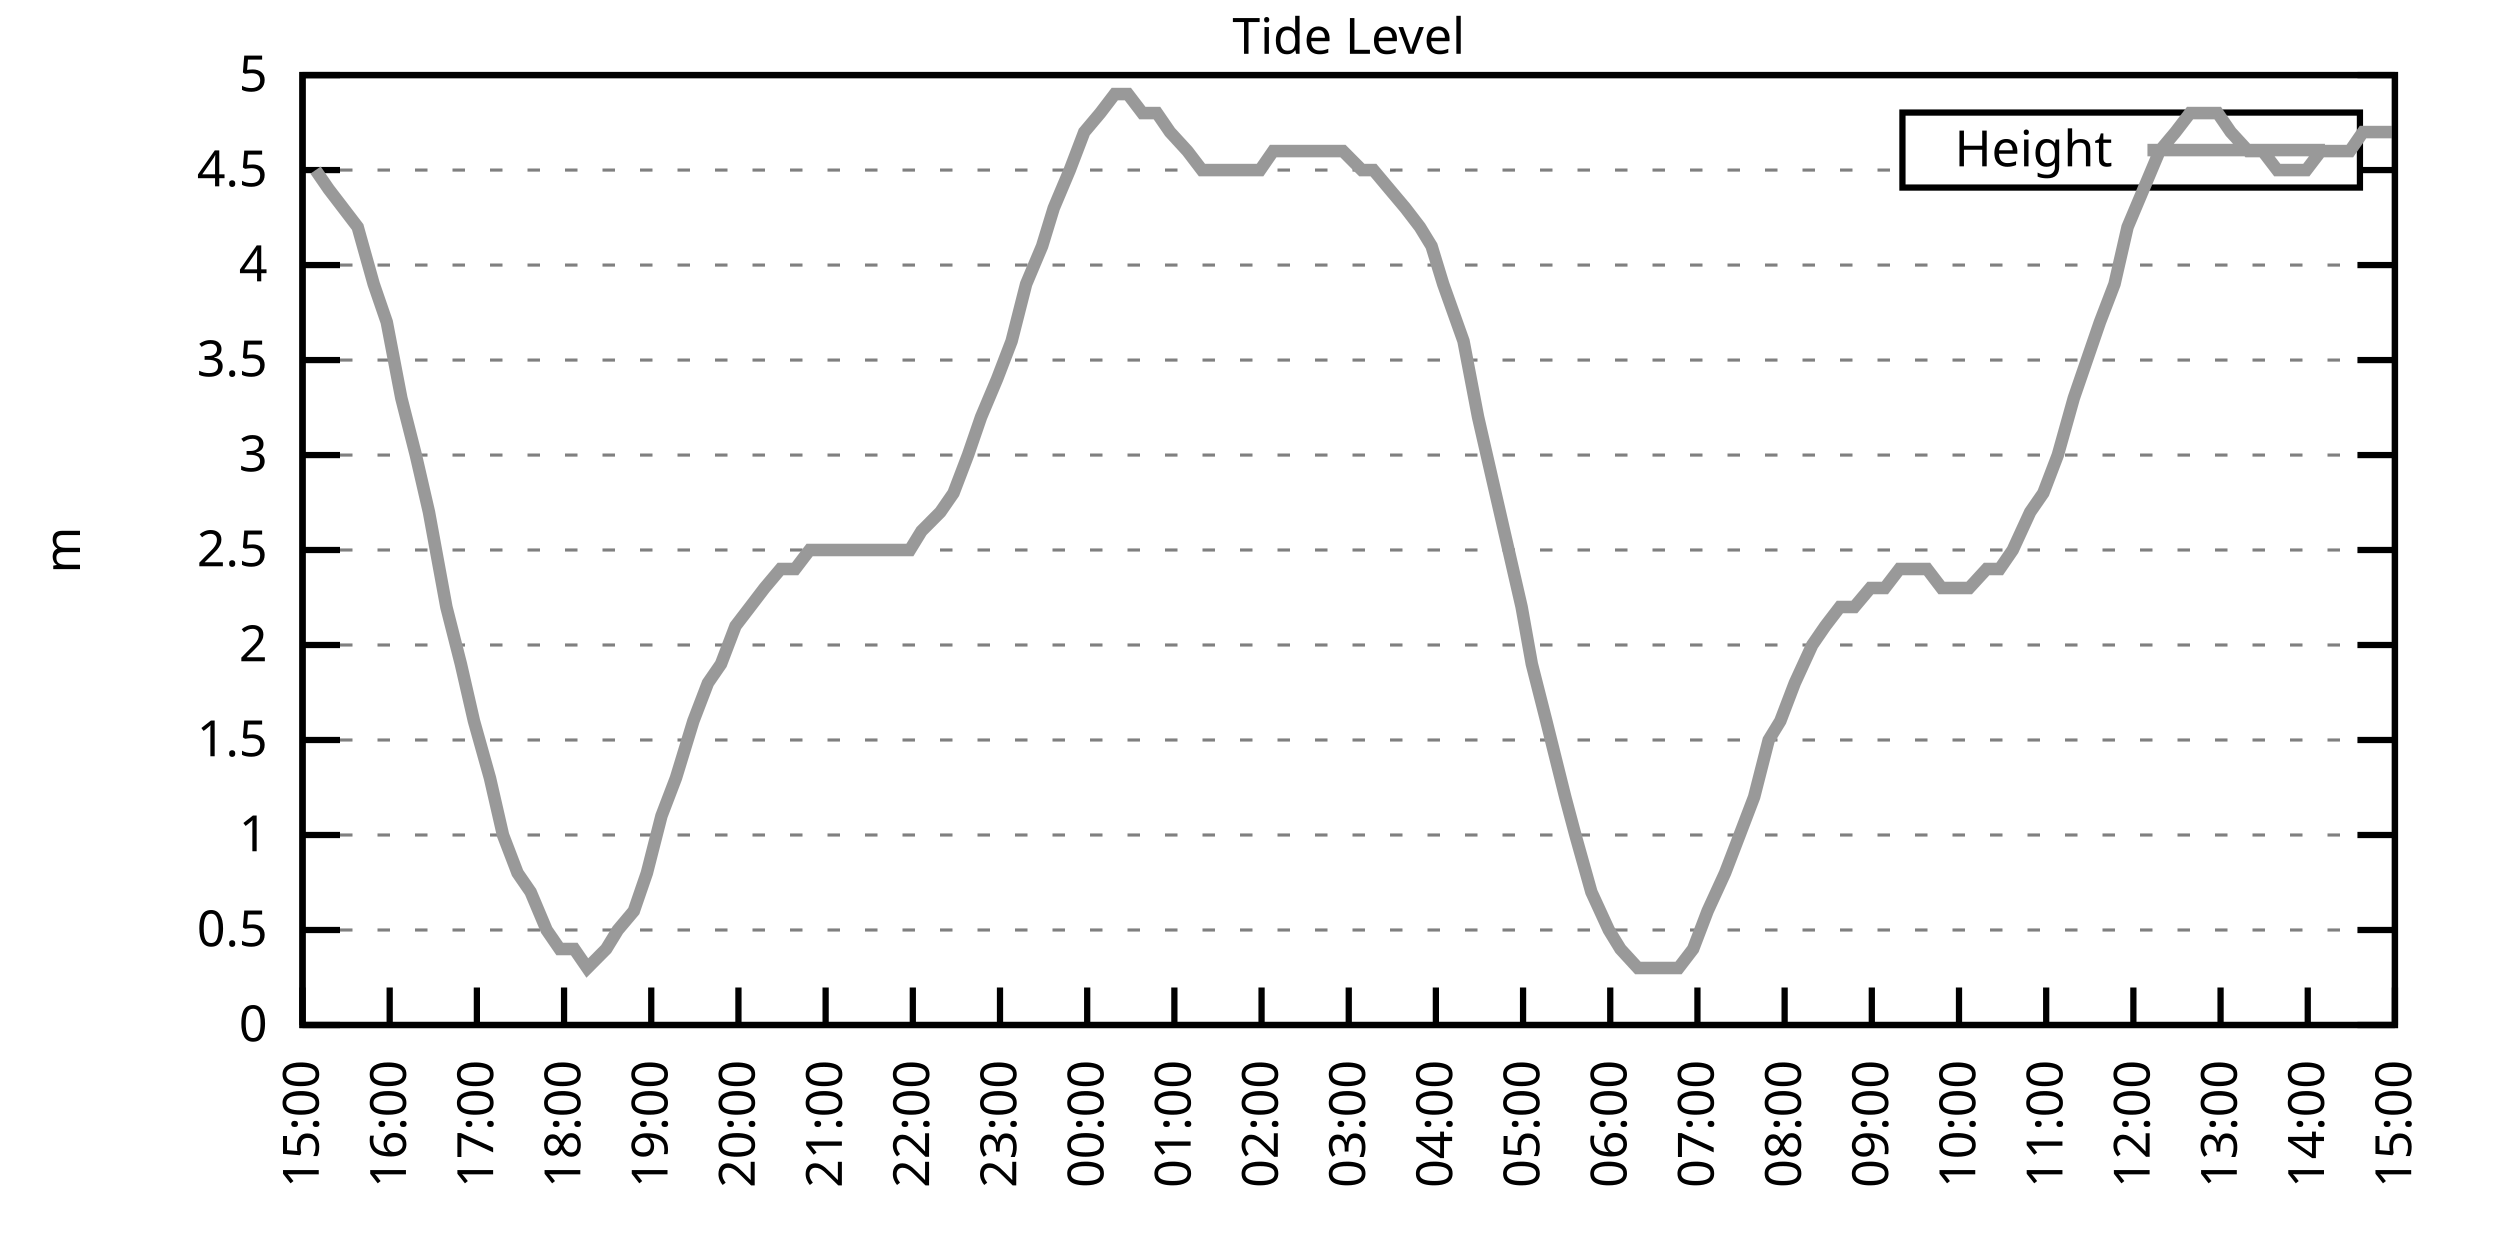
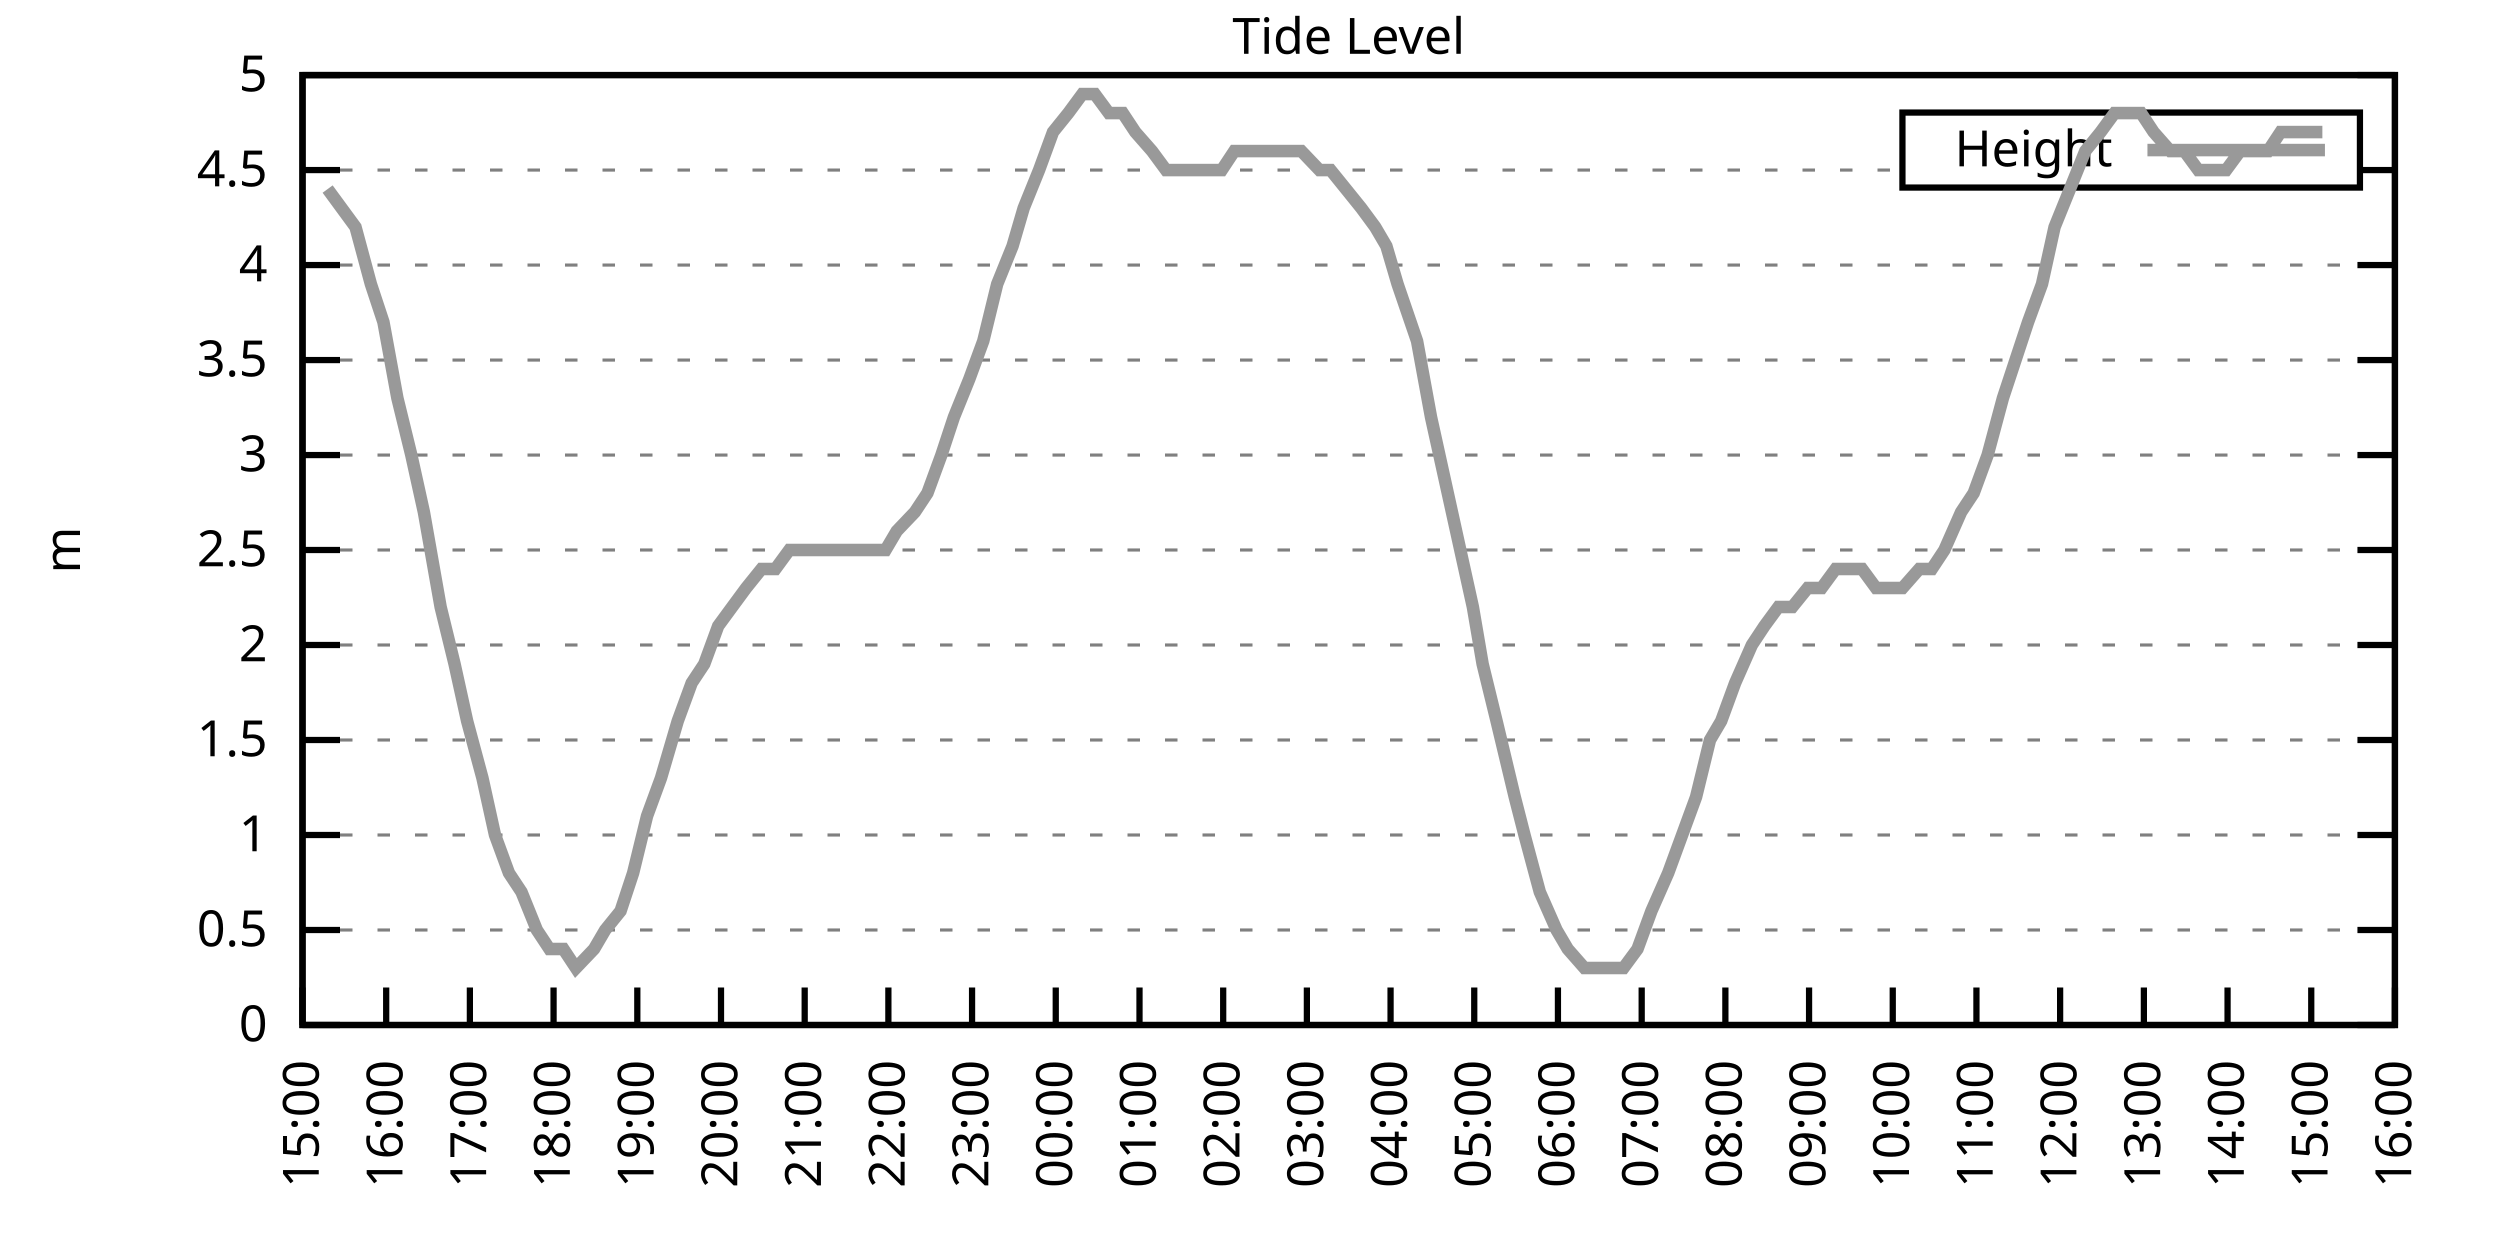
<svg xmlns="http://www.w3.org/2000/svg" xmlns:xlink="http://www.w3.org/1999/xlink" width="400" height="200" viewBox="0 0 400 200">
  <g id="gnuplot_canvas">
    <rect x="0" y="0" width="400" height="200" fill="none" />
    <defs>
      <circle id="gpDot" r="0.5" stroke-width="0.5" stroke="currentColor" />
      <path id="gpPt0" stroke-width="0.333" stroke="currentColor" d="M-1,0 h2 M0,-1 v2" />
      <path id="gpPt1" stroke-width="0.333" stroke="currentColor" d="M-1,-1 L1,1 M1,-1 L-1,1" />
      <path id="gpPt2" stroke-width="0.333" stroke="currentColor" d="M-1,0 L1,0 M0,-1 L0,1 M-1,-1 L1,1 M-1,1 L1,-1" />
      <rect id="gpPt3" stroke-width="0.333" stroke="currentColor" x="-1" y="-1" width="2" height="2" />
      <rect id="gpPt4" stroke-width="0.333" stroke="currentColor" fill="currentColor" x="-1" y="-1" width="2" height="2" />
      <circle id="gpPt5" stroke-width="0.333" stroke="currentColor" cx="0" cy="0" r="1" />
      <use xlink:href="#gpPt5" id="gpPt6" fill="currentColor" stroke="none" />
      <path id="gpPt7" stroke-width="0.333" stroke="currentColor" d="M0,-1.33 L-1.33,0.67 L1.33,0.67 z" />
      <use xlink:href="#gpPt7" id="gpPt8" fill="currentColor" stroke="none" />
      <use xlink:href="#gpPt7" id="gpPt9" stroke="currentColor" transform="rotate(180)" />
      <use xlink:href="#gpPt9" id="gpPt10" fill="currentColor" stroke="none" />
      <use xlink:href="#gpPt3" id="gpPt11" stroke="currentColor" transform="rotate(45)" />
      <use xlink:href="#gpPt11" id="gpPt12" fill="currentColor" stroke="none" />
      <path id="gpPt13" stroke-width="0.333" stroke="currentColor" d="M0,1.330 L1.265,0.411 L0.782,-1.067 L-0.782,-1.076 L-1.265,0.411 z" />
      <use xlink:href="#gpPt13" id="gpPt14" fill="currentColor" stroke="none" />
      <filter id="textbox" filterUnits="objectBoundingBox" x="0" y="0" height="1" width="1">
        <feFlood flood-color="white" flood-opacity="1" result="bgnd" />
        <feComposite in="SourceGraphic" in2="bgnd" operator="atop" />
      </filter>
      <filter id="greybox" filterUnits="objectBoundingBox" x="0" y="0" height="1" width="1">
        <feFlood flood-color="lightgrey" flood-opacity="1" result="grey" />
        <feComposite in="SourceGraphic" in2="grey" operator="atop" />
      </filter>
    </defs>
    <g fill="none" color="white" stroke="currentColor" stroke-width="1.00" stroke-linecap="butt" stroke-linejoin="miter">
</g>
    <g fill="none" color="black" stroke="currentColor" stroke-width="1.00" stroke-linecap="butt" stroke-linejoin="miter">
      <g stroke="none" shape-rendering="crispEdges">
        <polygon fill="rgb(255, 255, 255)" points="48.40,164.00 383.18,164.00 383.18,12.02 48.40,12.02 " />
      </g>
    </g>
    <g fill="none" color="black" stroke="currentColor" stroke-width="1.00" stroke-linecap="butt" stroke-linejoin="miter">
</g>
    <g fill="none" color="black" stroke="black" stroke-width="0.50" stroke-linecap="butt" stroke-linejoin="miter">
</g>
    <g fill="none" color="gray" stroke="currentColor" stroke-width="0.50" stroke-linecap="butt" stroke-linejoin="miter">
      <path stroke="gray" stroke-dasharray="2,4" class="gridline" d="M48.40,164.00 L383.19,164.00  " />
    </g>
    <g fill="none" color="gray" stroke="gray" stroke-width="1.00" stroke-linecap="butt" stroke-linejoin="miter">
</g>
    <g fill="none" color="black" stroke="currentColor" stroke-width="1.00" stroke-linecap="butt" stroke-linejoin="miter">
      <path stroke="black" d="M48.40,164.00 L54.40,164.00 M383.19,164.00 L377.19,164.00  " />
      <g transform="translate(42.80,166.60)" stroke="none" fill="black" font-family="Sans" font-size="8.00" text-anchor="end">
        <text>
          <tspan font-family="Sans"> 0</tspan>
        </text>
      </g>
    </g>
    <g fill="none" color="black" stroke="currentColor" stroke-width="1.00" stroke-linecap="butt" stroke-linejoin="miter">
</g>
    <g fill="none" color="black" stroke="black" stroke-width="0.50" stroke-linecap="butt" stroke-linejoin="miter">
</g>
    <g fill="none" color="gray" stroke="currentColor" stroke-width="0.50" stroke-linecap="butt" stroke-linejoin="miter">
      <path stroke="gray" stroke-dasharray="2,4" class="gridline" d="M48.40,148.80 L383.19,148.80  " />
    </g>
    <g fill="none" color="gray" stroke="gray" stroke-width="1.00" stroke-linecap="butt" stroke-linejoin="miter">
</g>
    <g fill="none" color="black" stroke="currentColor" stroke-width="1.00" stroke-linecap="butt" stroke-linejoin="miter">
      <path stroke="black" d="M48.40,148.80 L54.40,148.80 M383.19,148.80 L377.19,148.80  " />
      <g transform="translate(42.80,151.40)" stroke="none" fill="black" font-family="Sans" font-size="8.00" text-anchor="end">
        <text>
          <tspan font-family="Sans"> 0.5</tspan>
        </text>
      </g>
    </g>
    <g fill="none" color="black" stroke="currentColor" stroke-width="1.00" stroke-linecap="butt" stroke-linejoin="miter">
</g>
    <g fill="none" color="black" stroke="black" stroke-width="0.50" stroke-linecap="butt" stroke-linejoin="miter">
</g>
    <g fill="none" color="gray" stroke="currentColor" stroke-width="0.50" stroke-linecap="butt" stroke-linejoin="miter">
      <path stroke="gray" stroke-dasharray="2,4" class="gridline" d="M48.40,133.60 L383.19,133.60  " />
    </g>
    <g fill="none" color="gray" stroke="gray" stroke-width="1.00" stroke-linecap="butt" stroke-linejoin="miter">
</g>
    <g fill="none" color="black" stroke="currentColor" stroke-width="1.00" stroke-linecap="butt" stroke-linejoin="miter">
      <path stroke="black" d="M48.40,133.60 L54.40,133.60 M383.19,133.60 L377.19,133.60  " />
      <g transform="translate(42.80,136.20)" stroke="none" fill="black" font-family="Sans" font-size="8.00" text-anchor="end">
        <text>
          <tspan font-family="Sans"> 1</tspan>
        </text>
      </g>
    </g>
    <g fill="none" color="black" stroke="currentColor" stroke-width="1.00" stroke-linecap="butt" stroke-linejoin="miter">
</g>
    <g fill="none" color="black" stroke="black" stroke-width="0.50" stroke-linecap="butt" stroke-linejoin="miter">
</g>
    <g fill="none" color="gray" stroke="currentColor" stroke-width="0.50" stroke-linecap="butt" stroke-linejoin="miter">
      <path stroke="gray" stroke-dasharray="2,4" class="gridline" d="M48.40,118.40 L383.19,118.40  " />
    </g>
    <g fill="none" color="gray" stroke="gray" stroke-width="1.00" stroke-linecap="butt" stroke-linejoin="miter">
</g>
    <g fill="none" color="black" stroke="currentColor" stroke-width="1.00" stroke-linecap="butt" stroke-linejoin="miter">
      <path stroke="black" d="M48.40,118.40 L54.40,118.40 M383.19,118.40 L377.19,118.40  " />
      <g transform="translate(42.80,121.00)" stroke="none" fill="black" font-family="Sans" font-size="8.00" text-anchor="end">
        <text>
          <tspan font-family="Sans"> 1.5</tspan>
        </text>
      </g>
    </g>
    <g fill="none" color="black" stroke="currentColor" stroke-width="1.00" stroke-linecap="butt" stroke-linejoin="miter">
</g>
    <g fill="none" color="black" stroke="black" stroke-width="0.50" stroke-linecap="butt" stroke-linejoin="miter">
</g>
    <g fill="none" color="gray" stroke="currentColor" stroke-width="0.50" stroke-linecap="butt" stroke-linejoin="miter">
      <path stroke="gray" stroke-dasharray="2,4" class="gridline" d="M48.40,103.20 L383.19,103.20  " />
    </g>
    <g fill="none" color="gray" stroke="gray" stroke-width="1.00" stroke-linecap="butt" stroke-linejoin="miter">
</g>
    <g fill="none" color="black" stroke="currentColor" stroke-width="1.00" stroke-linecap="butt" stroke-linejoin="miter">
      <path stroke="black" d="M48.40,103.20 L54.40,103.20 M383.19,103.20 L377.19,103.20  " />
      <g transform="translate(42.80,105.80)" stroke="none" fill="black" font-family="Sans" font-size="8.00" text-anchor="end">
        <text>
          <tspan font-family="Sans"> 2</tspan>
        </text>
      </g>
    </g>
    <g fill="none" color="black" stroke="currentColor" stroke-width="1.00" stroke-linecap="butt" stroke-linejoin="miter">
</g>
    <g fill="none" color="black" stroke="black" stroke-width="0.50" stroke-linecap="butt" stroke-linejoin="miter">
</g>
    <g fill="none" color="gray" stroke="currentColor" stroke-width="0.50" stroke-linecap="butt" stroke-linejoin="miter">
      <path stroke="gray" stroke-dasharray="2,4" class="gridline" d="M48.40,88.00 L383.19,88.00  " />
    </g>
    <g fill="none" color="gray" stroke="gray" stroke-width="1.00" stroke-linecap="butt" stroke-linejoin="miter">
</g>
    <g fill="none" color="black" stroke="currentColor" stroke-width="1.00" stroke-linecap="butt" stroke-linejoin="miter">
      <path stroke="black" d="M48.40,88.00 L54.40,88.00 M383.19,88.00 L377.19,88.00  " />
      <g transform="translate(42.80,90.60)" stroke="none" fill="black" font-family="Sans" font-size="8.00" text-anchor="end">
        <text>
          <tspan font-family="Sans"> 2.5</tspan>
        </text>
      </g>
    </g>
    <g fill="none" color="black" stroke="currentColor" stroke-width="1.00" stroke-linecap="butt" stroke-linejoin="miter">
</g>
    <g fill="none" color="black" stroke="black" stroke-width="0.50" stroke-linecap="butt" stroke-linejoin="miter">
</g>
    <g fill="none" color="gray" stroke="currentColor" stroke-width="0.50" stroke-linecap="butt" stroke-linejoin="miter">
      <path stroke="gray" stroke-dasharray="2,4" class="gridline" d="M48.40,72.81 L383.19,72.81  " />
    </g>
    <g fill="none" color="gray" stroke="gray" stroke-width="1.00" stroke-linecap="butt" stroke-linejoin="miter">
</g>
    <g fill="none" color="black" stroke="currentColor" stroke-width="1.00" stroke-linecap="butt" stroke-linejoin="miter">
      <path stroke="black" d="M48.40,72.81 L54.40,72.81 M383.19,72.81 L377.19,72.81  " />
      <g transform="translate(42.80,75.41)" stroke="none" fill="black" font-family="Sans" font-size="8.00" text-anchor="end">
        <text>
          <tspan font-family="Sans"> 3</tspan>
        </text>
      </g>
    </g>
    <g fill="none" color="black" stroke="currentColor" stroke-width="1.00" stroke-linecap="butt" stroke-linejoin="miter">
</g>
    <g fill="none" color="black" stroke="black" stroke-width="0.50" stroke-linecap="butt" stroke-linejoin="miter">
</g>
    <g fill="none" color="gray" stroke="currentColor" stroke-width="0.50" stroke-linecap="butt" stroke-linejoin="miter">
      <path stroke="gray" stroke-dasharray="2,4" class="gridline" d="M48.40,57.61 L383.19,57.61  " />
    </g>
    <g fill="none" color="gray" stroke="gray" stroke-width="1.00" stroke-linecap="butt" stroke-linejoin="miter">
</g>
    <g fill="none" color="black" stroke="currentColor" stroke-width="1.00" stroke-linecap="butt" stroke-linejoin="miter">
      <path stroke="black" d="M48.40,57.61 L54.40,57.61 M383.19,57.61 L377.19,57.61  " />
      <g transform="translate(42.80,60.21)" stroke="none" fill="black" font-family="Sans" font-size="8.00" text-anchor="end">
        <text>
          <tspan font-family="Sans"> 3.5</tspan>
        </text>
      </g>
    </g>
    <g fill="none" color="black" stroke="currentColor" stroke-width="1.00" stroke-linecap="butt" stroke-linejoin="miter">
</g>
    <g fill="none" color="black" stroke="black" stroke-width="0.50" stroke-linecap="butt" stroke-linejoin="miter">
</g>
    <g fill="none" color="gray" stroke="currentColor" stroke-width="0.50" stroke-linecap="butt" stroke-linejoin="miter">
      <path stroke="gray" stroke-dasharray="2,4" class="gridline" d="M48.40,42.41 L383.19,42.41  " />
    </g>
    <g fill="none" color="gray" stroke="gray" stroke-width="1.00" stroke-linecap="butt" stroke-linejoin="miter">
</g>
    <g fill="none" color="black" stroke="currentColor" stroke-width="1.00" stroke-linecap="butt" stroke-linejoin="miter">
      <path stroke="black" d="M48.40,42.41 L54.40,42.41 M383.19,42.41 L377.19,42.41  " />
      <g transform="translate(42.80,45.01)" stroke="none" fill="black" font-family="Sans" font-size="8.00" text-anchor="end">
        <text>
          <tspan font-family="Sans"> 4</tspan>
        </text>
      </g>
    </g>
    <g fill="none" color="black" stroke="currentColor" stroke-width="1.00" stroke-linecap="butt" stroke-linejoin="miter">
</g>
    <g fill="none" color="black" stroke="black" stroke-width="0.50" stroke-linecap="butt" stroke-linejoin="miter">
</g>
    <g fill="none" color="gray" stroke="currentColor" stroke-width="0.50" stroke-linecap="butt" stroke-linejoin="miter">
      <path stroke="gray" stroke-dasharray="2,4" class="gridline" d="M48.40,27.21 L304.39,27.21 M377.59,27.21 L383.19,27.21  " />
    </g>
    <g fill="none" color="gray" stroke="gray" stroke-width="1.00" stroke-linecap="butt" stroke-linejoin="miter">
</g>
    <g fill="none" color="black" stroke="currentColor" stroke-width="1.00" stroke-linecap="butt" stroke-linejoin="miter">
      <path stroke="black" d="M48.40,27.21 L54.40,27.21 M383.19,27.21 L377.19,27.21  " />
      <g transform="translate(42.80,29.81)" stroke="none" fill="black" font-family="Sans" font-size="8.00" text-anchor="end">
        <text>
          <tspan font-family="Sans"> 4.5</tspan>
        </text>
      </g>
    </g>
    <g fill="none" color="black" stroke="currentColor" stroke-width="1.00" stroke-linecap="butt" stroke-linejoin="miter">
</g>
    <g fill="none" color="black" stroke="black" stroke-width="0.50" stroke-linecap="butt" stroke-linejoin="miter">
</g>
    <g fill="none" color="gray" stroke="currentColor" stroke-width="0.50" stroke-linecap="butt" stroke-linejoin="miter">
      <path stroke="gray" stroke-dasharray="2,4" class="gridline" d="M48.40,12.01 L383.19,12.01  " />
    </g>
    <g fill="none" color="gray" stroke="gray" stroke-width="1.00" stroke-linecap="butt" stroke-linejoin="miter">
</g>
    <g fill="none" color="black" stroke="currentColor" stroke-width="1.00" stroke-linecap="butt" stroke-linejoin="miter">
      <path stroke="black" d="M48.40,12.01 L54.40,12.01 M383.19,12.01 L377.19,12.01  " />
      <g transform="translate(42.80,14.61)" stroke="none" fill="black" font-family="Sans" font-size="8.00" text-anchor="end">
        <text>
          <tspan font-family="Sans"> 5</tspan>
        </text>
      </g>
    </g>
    <g fill="none" color="black" stroke="currentColor" stroke-width="1.00" stroke-linecap="butt" stroke-linejoin="miter">
      <path stroke="black" d="M48.40,164.00 L48.40,158.00  " />
      <g transform="translate(51.00,169.60) rotate(270.00)" stroke="none" fill="black" font-family="Sans" font-size="8.00" text-anchor="end">
        <text>
          <tspan font-family="Sans">15:00</tspan>
        </text>
      </g>
    </g>
    <g fill="none" color="black" stroke="currentColor" stroke-width="1.00" stroke-linecap="butt" stroke-linejoin="miter">
-       <path stroke="black" d="M62.35,164.00 L62.35,158.00  " />
-       <g transform="translate(64.95,169.60) rotate(270.00)" stroke="none" fill="black" font-family="Sans" font-size="8.00" text-anchor="end">
+       <path stroke="black" d="M61.79,164.00 L61.79,158.00  " />
+       <g transform="translate(64.39,169.60) rotate(270.00)" stroke="none" fill="black" font-family="Sans" font-size="8.00" text-anchor="end">
        <text>
          <tspan font-family="Sans">16:00</tspan>
        </text>
      </g>
    </g>
    <g fill="none" color="black" stroke="currentColor" stroke-width="1.00" stroke-linecap="butt" stroke-linejoin="miter">
-       <path stroke="black" d="M76.30,164.00 L76.30,158.00  " />
-       <g transform="translate(78.90,169.60) rotate(270.00)" stroke="none" fill="black" font-family="Sans" font-size="8.00" text-anchor="end">
+       <path stroke="black" d="M75.18,164.00 L75.18,158.00  " />
+       <g transform="translate(77.78,169.60) rotate(270.00)" stroke="none" fill="black" font-family="Sans" font-size="8.00" text-anchor="end">
        <text>
          <tspan font-family="Sans">17:00</tspan>
        </text>
      </g>
    </g>
    <g fill="none" color="black" stroke="currentColor" stroke-width="1.00" stroke-linecap="butt" stroke-linejoin="miter">
-       <path stroke="black" d="M90.25,164.00 L90.25,158.00  " />
-       <g transform="translate(92.85,169.60) rotate(270.00)" stroke="none" fill="black" font-family="Sans" font-size="8.00" text-anchor="end">
+       <path stroke="black" d="M88.57,164.00 L88.57,158.00  " />
+       <g transform="translate(91.17,169.60) rotate(270.00)" stroke="none" fill="black" font-family="Sans" font-size="8.00" text-anchor="end">
        <text>
          <tspan font-family="Sans">18:00</tspan>
        </text>
      </g>
    </g>
    <g fill="none" color="black" stroke="currentColor" stroke-width="1.00" stroke-linecap="butt" stroke-linejoin="miter">
-       <path stroke="black" d="M104.20,164.00 L104.20,158.00  " />
-       <g transform="translate(106.80,169.60) rotate(270.00)" stroke="none" fill="black" font-family="Sans" font-size="8.00" text-anchor="end">
+       <path stroke="black" d="M101.97,164.00 L101.97,158.00  " />
+       <g transform="translate(104.57,169.60) rotate(270.00)" stroke="none" fill="black" font-family="Sans" font-size="8.00" text-anchor="end">
        <text>
          <tspan font-family="Sans">19:00</tspan>
        </text>
      </g>
    </g>
    <g fill="none" color="black" stroke="currentColor" stroke-width="1.00" stroke-linecap="butt" stroke-linejoin="miter">
-       <path stroke="black" d="M118.15,164.00 L118.15,158.00  " />
-       <g transform="translate(120.75,169.60) rotate(270.00)" stroke="none" fill="black" font-family="Sans" font-size="8.00" text-anchor="end">
+       <path stroke="black" d="M115.36,164.00 L115.36,158.00  " />
+       <g transform="translate(117.96,169.60) rotate(270.00)" stroke="none" fill="black" font-family="Sans" font-size="8.00" text-anchor="end">
        <text>
          <tspan font-family="Sans">20:00</tspan>
        </text>
      </g>
    </g>
    <g fill="none" color="black" stroke="currentColor" stroke-width="1.00" stroke-linecap="butt" stroke-linejoin="miter">
-       <path stroke="black" d="M132.10,164.00 L132.10,158.00  " />
-       <g transform="translate(134.70,169.60) rotate(270.00)" stroke="none" fill="black" font-family="Sans" font-size="8.00" text-anchor="end">
+       <path stroke="black" d="M128.75,164.00 L128.75,158.00  " />
+       <g transform="translate(131.35,169.60) rotate(270.00)" stroke="none" fill="black" font-family="Sans" font-size="8.00" text-anchor="end">
        <text>
          <tspan font-family="Sans">21:00</tspan>
        </text>
      </g>
    </g>
    <g fill="none" color="black" stroke="currentColor" stroke-width="1.00" stroke-linecap="butt" stroke-linejoin="miter">
-       <path stroke="black" d="M146.05,164.00 L146.05,158.00  " />
-       <g transform="translate(148.65,169.60) rotate(270.00)" stroke="none" fill="black" font-family="Sans" font-size="8.00" text-anchor="end">
+       <path stroke="black" d="M142.14,164.00 L142.14,158.00  " />
+       <g transform="translate(144.74,169.60) rotate(270.00)" stroke="none" fill="black" font-family="Sans" font-size="8.00" text-anchor="end">
        <text>
          <tspan font-family="Sans">22:00</tspan>
        </text>
      </g>
    </g>
    <g fill="none" color="black" stroke="currentColor" stroke-width="1.00" stroke-linecap="butt" stroke-linejoin="miter">
-       <path stroke="black" d="M160.00,164.00 L160.00,158.00  " />
-       <g transform="translate(162.60,169.60) rotate(270.00)" stroke="none" fill="black" font-family="Sans" font-size="8.00" text-anchor="end">
+       <path stroke="black" d="M155.53,164.00 L155.53,158.00  " />
+       <g transform="translate(158.13,169.60) rotate(270.00)" stroke="none" fill="black" font-family="Sans" font-size="8.00" text-anchor="end">
        <text>
          <tspan font-family="Sans">23:00</tspan>
        </text>
      </g>
    </g>
    <g fill="none" color="black" stroke="currentColor" stroke-width="1.00" stroke-linecap="butt" stroke-linejoin="miter">
-       <path stroke="black" d="M173.95,164.00 L173.95,158.00  " />
-       <g transform="translate(176.55,169.60) rotate(270.00)" stroke="none" fill="black" font-family="Sans" font-size="8.00" text-anchor="end">
+       <path stroke="black" d="M168.92,164.00 L168.92,158.00  " />
+       <g transform="translate(171.52,169.60) rotate(270.00)" stroke="none" fill="black" font-family="Sans" font-size="8.00" text-anchor="end">
        <text>
          <tspan font-family="Sans">00:00</tspan>
        </text>
      </g>
    </g>
    <g fill="none" color="black" stroke="currentColor" stroke-width="1.00" stroke-linecap="butt" stroke-linejoin="miter">
-       <path stroke="black" d="M187.90,164.00 L187.90,158.00  " />
-       <g transform="translate(190.50,169.60) rotate(270.00)" stroke="none" fill="black" font-family="Sans" font-size="8.00" text-anchor="end">
+       <path stroke="black" d="M182.32,164.00 L182.32,158.00  " />
+       <g transform="translate(184.92,169.60) rotate(270.00)" stroke="none" fill="black" font-family="Sans" font-size="8.00" text-anchor="end">
        <text>
          <tspan font-family="Sans">01:00</tspan>
        </text>
      </g>
    </g>
    <g fill="none" color="black" stroke="currentColor" stroke-width="1.00" stroke-linecap="butt" stroke-linejoin="miter">
-       <path stroke="black" d="M201.85,164.00 L201.85,158.00  " />
-       <g transform="translate(204.45,169.60) rotate(270.00)" stroke="none" fill="black" font-family="Sans" font-size="8.00" text-anchor="end">
+       <path stroke="black" d="M195.71,164.00 L195.71,158.00  " />
+       <g transform="translate(198.31,169.60) rotate(270.00)" stroke="none" fill="black" font-family="Sans" font-size="8.00" text-anchor="end">
        <text>
          <tspan font-family="Sans">02:00</tspan>
        </text>
      </g>
    </g>
    <g fill="none" color="black" stroke="currentColor" stroke-width="1.00" stroke-linecap="butt" stroke-linejoin="miter">
-       <path stroke="black" d="M215.80,164.00 L215.80,158.00  " />
-       <g transform="translate(218.40,169.60) rotate(270.00)" stroke="none" fill="black" font-family="Sans" font-size="8.00" text-anchor="end">
+       <path stroke="black" d="M209.10,164.00 L209.10,158.00  " />
+       <g transform="translate(211.70,169.60) rotate(270.00)" stroke="none" fill="black" font-family="Sans" font-size="8.00" text-anchor="end">
        <text>
          <tspan font-family="Sans">03:00</tspan>
        </text>
      </g>
    </g>
    <g fill="none" color="black" stroke="currentColor" stroke-width="1.00" stroke-linecap="butt" stroke-linejoin="miter">
-       <path stroke="black" d="M229.74,164.00 L229.74,158.00  " />
-       <g transform="translate(232.34,169.60) rotate(270.00)" stroke="none" fill="black" font-family="Sans" font-size="8.00" text-anchor="end">
+       <path stroke="black" d="M222.49,164.00 L222.49,158.00  " />
+       <g transform="translate(225.09,169.60) rotate(270.00)" stroke="none" fill="black" font-family="Sans" font-size="8.00" text-anchor="end">
        <text>
          <tspan font-family="Sans">04:00</tspan>
        </text>
      </g>
    </g>
    <g fill="none" color="black" stroke="currentColor" stroke-width="1.00" stroke-linecap="butt" stroke-linejoin="miter">
-       <path stroke="black" d="M243.69,164.00 L243.69,158.00  " />
-       <g transform="translate(246.29,169.60) rotate(270.00)" stroke="none" fill="black" font-family="Sans" font-size="8.00" text-anchor="end">
+       <path stroke="black" d="M235.88,164.00 L235.88,158.00  " />
+       <g transform="translate(238.48,169.60) rotate(270.00)" stroke="none" fill="black" font-family="Sans" font-size="8.00" text-anchor="end">
        <text>
          <tspan font-family="Sans">05:00</tspan>
        </text>
      </g>
    </g>
    <g fill="none" color="black" stroke="currentColor" stroke-width="1.00" stroke-linecap="butt" stroke-linejoin="miter">
-       <path stroke="black" d="M257.64,164.00 L257.64,158.00  " />
-       <g transform="translate(260.24,169.60) rotate(270.00)" stroke="none" fill="black" font-family="Sans" font-size="8.00" text-anchor="end">
+       <path stroke="black" d="M249.27,164.00 L249.27,158.00  " />
+       <g transform="translate(251.87,169.60) rotate(270.00)" stroke="none" fill="black" font-family="Sans" font-size="8.00" text-anchor="end">
        <text>
          <tspan font-family="Sans">06:00</tspan>
        </text>
      </g>
    </g>
    <g fill="none" color="black" stroke="currentColor" stroke-width="1.00" stroke-linecap="butt" stroke-linejoin="miter">
-       <path stroke="black" d="M271.59,164.00 L271.59,158.00  " />
-       <g transform="translate(274.19,169.60) rotate(270.00)" stroke="none" fill="black" font-family="Sans" font-size="8.00" text-anchor="end">
+       <path stroke="black" d="M262.67,164.00 L262.67,158.00  " />
+       <g transform="translate(265.27,169.60) rotate(270.00)" stroke="none" fill="black" font-family="Sans" font-size="8.00" text-anchor="end">
        <text>
          <tspan font-family="Sans">07:00</tspan>
        </text>
      </g>
    </g>
    <g fill="none" color="black" stroke="currentColor" stroke-width="1.00" stroke-linecap="butt" stroke-linejoin="miter">
-       <path stroke="black" d="M285.54,164.00 L285.54,158.00  " />
-       <g transform="translate(288.14,169.60) rotate(270.00)" stroke="none" fill="black" font-family="Sans" font-size="8.00" text-anchor="end">
+       <path stroke="black" d="M276.06,164.00 L276.06,158.00  " />
+       <g transform="translate(278.66,169.60) rotate(270.00)" stroke="none" fill="black" font-family="Sans" font-size="8.00" text-anchor="end">
        <text>
          <tspan font-family="Sans">08:00</tspan>
        </text>
      </g>
    </g>
    <g fill="none" color="black" stroke="currentColor" stroke-width="1.00" stroke-linecap="butt" stroke-linejoin="miter">
-       <path stroke="black" d="M299.49,164.00 L299.49,158.00  " />
-       <g transform="translate(302.09,169.60) rotate(270.00)" stroke="none" fill="black" font-family="Sans" font-size="8.00" text-anchor="end">
+       <path stroke="black" d="M289.45,164.00 L289.45,158.00  " />
+       <g transform="translate(292.05,169.60) rotate(270.00)" stroke="none" fill="black" font-family="Sans" font-size="8.00" text-anchor="end">
        <text>
          <tspan font-family="Sans">09:00</tspan>
        </text>
      </g>
    </g>
    <g fill="none" color="black" stroke="currentColor" stroke-width="1.00" stroke-linecap="butt" stroke-linejoin="miter">
-       <path stroke="black" d="M313.44,164.00 L313.44,158.00  " />
-       <g transform="translate(316.04,169.60) rotate(270.00)" stroke="none" fill="black" font-family="Sans" font-size="8.00" text-anchor="end">
+       <path stroke="black" d="M302.84,164.00 L302.84,158.00  " />
+       <g transform="translate(305.44,169.60) rotate(270.00)" stroke="none" fill="black" font-family="Sans" font-size="8.00" text-anchor="end">
        <text>
          <tspan font-family="Sans">10:00</tspan>
        </text>
      </g>
    </g>
    <g fill="none" color="black" stroke="currentColor" stroke-width="1.00" stroke-linecap="butt" stroke-linejoin="miter">
-       <path stroke="black" d="M327.39,164.00 L327.39,158.00  " />
-       <g transform="translate(329.99,169.60) rotate(270.00)" stroke="none" fill="black" font-family="Sans" font-size="8.00" text-anchor="end">
+       <path stroke="black" d="M316.23,164.00 L316.23,158.00  " />
+       <g transform="translate(318.83,169.60) rotate(270.00)" stroke="none" fill="black" font-family="Sans" font-size="8.00" text-anchor="end">
        <text>
          <tspan font-family="Sans">11:00</tspan>
        </text>
      </g>
    </g>
    <g fill="none" color="black" stroke="currentColor" stroke-width="1.00" stroke-linecap="butt" stroke-linejoin="miter">
-       <path stroke="black" d="M341.34,164.00 L341.34,158.00  " />
-       <g transform="translate(343.94,169.60) rotate(270.00)" stroke="none" fill="black" font-family="Sans" font-size="8.00" text-anchor="end">
+       <path stroke="black" d="M329.62,164.00 L329.62,158.00  " />
+       <g transform="translate(332.22,169.60) rotate(270.00)" stroke="none" fill="black" font-family="Sans" font-size="8.00" text-anchor="end">
        <text>
          <tspan font-family="Sans">12:00</tspan>
        </text>
      </g>
    </g>
    <g fill="none" color="black" stroke="currentColor" stroke-width="1.00" stroke-linecap="butt" stroke-linejoin="miter">
-       <path stroke="black" d="M355.29,164.00 L355.29,158.00  " />
-       <g transform="translate(357.89,169.60) rotate(270.00)" stroke="none" fill="black" font-family="Sans" font-size="8.00" text-anchor="end">
+       <path stroke="black" d="M343.02,164.00 L343.02,158.00  " />
+       <g transform="translate(345.62,169.60) rotate(270.00)" stroke="none" fill="black" font-family="Sans" font-size="8.00" text-anchor="end">
        <text>
          <tspan font-family="Sans">13:00</tspan>
        </text>
      </g>
    </g>
    <g fill="none" color="black" stroke="currentColor" stroke-width="1.00" stroke-linecap="butt" stroke-linejoin="miter">
-       <path stroke="black" d="M369.24,164.00 L369.24,158.00  " />
-       <g transform="translate(371.84,169.60) rotate(270.00)" stroke="none" fill="black" font-family="Sans" font-size="8.00" text-anchor="end">
+       <path stroke="black" d="M356.41,164.00 L356.41,158.00  " />
+       <g transform="translate(359.01,169.60) rotate(270.00)" stroke="none" fill="black" font-family="Sans" font-size="8.00" text-anchor="end">
        <text>
          <tspan font-family="Sans">14:00</tspan>
+         </text>
+       </g>
+     </g>
+     <g fill="none" color="black" stroke="currentColor" stroke-width="1.00" stroke-linecap="butt" stroke-linejoin="miter">
+       <path stroke="black" d="M369.80,164.00 L369.80,158.00  " />
+       <g transform="translate(372.40,169.60) rotate(270.00)" stroke="none" fill="black" font-family="Sans" font-size="8.00" text-anchor="end">
+         <text>
+           <tspan font-family="Sans">15:00</tspan>
        </text>
      </g>
    </g>
    <g fill="none" color="black" stroke="currentColor" stroke-width="1.00" stroke-linecap="butt" stroke-linejoin="miter">
      <path stroke="black" d="M383.19,164.00 L383.19,158.00  " />
      <g transform="translate(385.79,169.60) rotate(270.00)" stroke="none" fill="black" font-family="Sans" font-size="8.00" text-anchor="end">
        <text>
-           <tspan font-family="Sans">15:00</tspan>
+           <tspan font-family="Sans">16:00</tspan>
        </text>
      </g>
    </g>
    <g fill="none" color="black" stroke="currentColor" stroke-width="1.00" stroke-linecap="butt" stroke-linejoin="miter">
</g>
    <g fill="none" color="black" stroke="currentColor" stroke-width="1.00" stroke-linecap="butt" stroke-linejoin="miter">
      <path stroke="black" d="M48.40,12.01 L48.40,164.00 L383.19,164.00 L383.19,12.01 L48.40,12.01 Z  " />
    </g>
    <g fill="none" color="black" stroke="currentColor" stroke-width="1.00" stroke-linecap="butt" stroke-linejoin="miter">
</g>
    <g fill="none" color="black" stroke="currentColor" stroke-width="1.00" stroke-linecap="butt" stroke-linejoin="miter">
      <path stroke="black" d="M304.39,30.01 L304.39,18.01 L377.59,18.01 L377.59,30.01 L304.39,30.01 Z  " />
    </g>
    <g id="Tide_level_plot_1">
      <g fill="none" color="white" stroke="black" stroke-width="2.00" stroke-linecap="butt" stroke-linejoin="miter">
</g>
      <g fill="none" color="black" stroke="currentColor" stroke-width="2.00" stroke-linecap="butt" stroke-linejoin="miter">
        <g transform="translate(337.99,26.61)" stroke="none" fill="black" font-family="Sans" font-size="8.00" text-anchor="end">
          <text>
            <tspan font-family="Sans">Height</tspan>
          </text>
        </g>
      </g>
      <g fill="none" color="black" stroke="currentColor" stroke-width="2.00" stroke-linecap="butt" stroke-linejoin="miter">
-         <path stroke="rgb(153, 153, 153)" d="M343.59,24.01 L371.99,24.01 M50.49,27.21 L52.58,30.25 L54.91,33.29 L57.23,36.33 L59.79,45.45 L61.88,51.53   L64.21,63.69 L66.53,72.81 L68.63,81.93 L71.42,97.12 L73.74,106.24 L75.83,115.36 L78.39,124.48 L80.48,133.60   L82.81,139.68 L84.90,142.72 L87.46,148.80 L89.55,151.84 L91.88,151.84 L93.97,154.88 L96.99,151.84 L98.85,148.80   L101.41,145.76 L103.50,139.68 L105.83,130.56 L108.15,124.48 L110.94,115.36 L113.27,109.28 L115.36,106.24 L117.68,100.16   L120.01,97.12 L122.33,94.08 L124.89,91.04 L127.22,91.04 L129.54,88.00 L131.87,88.00 L134.19,88.00 L136.28,88.00   L138.61,88.00 L140.70,88.00 L143.49,88.00 L145.58,88.00 L147.44,84.97 L150.46,81.93 L152.56,78.89 L154.88,72.81   L156.97,66.73 L159.53,60.65 L161.86,54.57 L164.18,45.45 L166.74,39.37 L168.60,33.29 L171.16,27.21 L173.48,21.13   L176.04,18.09 L178.36,15.05 L180.46,15.05 L182.78,18.09 L185.11,18.09 L187.20,21.13 L189.99,24.17 L192.31,27.21   L194.64,27.21 L196.50,27.21 L199.29,27.21 L201.61,27.21 L203.71,24.17 L206.26,24.17 L208.12,24.17 L210.68,24.17   L213.01,24.17 L214.87,24.17 L217.89,27.21 L219.75,27.21 L222.30,30.25 L224.86,33.29 L227.19,36.33 L229.05,39.37   L230.91,45.45 L234.16,54.57 L236.49,66.73 L238.58,75.85 L240.67,84.97 L243.46,97.12 L245.09,106.24 L247.41,115.36   L250.44,127.52 L252.06,133.60 L254.62,142.72 L257.41,148.80 L259.27,151.84 L262.06,154.88 L264.15,154.88 L266.48,154.88   L268.57,154.88 L270.90,151.84 L273.22,145.76 L276.01,139.68 L278.34,133.60 L280.66,127.52 L282.99,118.40 L284.85,115.36   L287.17,109.28 L289.96,103.20 L292.05,100.16 L294.38,97.12 L296.70,97.12 L299.26,94.08 L301.58,94.08 L303.91,91.04   L306.00,91.04 L308.33,91.04 L310.65,94.08 L312.74,94.08 L315.07,94.08 L317.86,91.04 L319.95,91.04 L322.04,88.00   L324.83,81.93 L326.93,78.89 L329.25,72.81 L331.81,63.69 L333.90,57.61 L335.99,51.53 L338.32,45.45 L340.41,36.33   L342.97,30.25 L345.53,24.17 L348.08,21.13 L350.41,18.09 L352.73,18.09 L354.83,18.09 L356.92,21.13 L359.71,24.17   L362.03,24.17 L364.36,27.21 L366.22,27.21 L369.01,27.21 L371.33,24.17 L373.43,24.17 L375.98,24.17 L378.08,21.13   L380.40,21.13 L382.96,21.13  " />
+         <path stroke="rgb(153, 153, 153)" d="M343.59,24.01 L371.99,24.01 M52.42,30.25 L54.65,33.29 L56.88,36.33 L59.34,45.45 L61.35,51.53 L63.58,63.69   L65.81,72.81 L67.82,81.93 L70.50,97.12 L72.73,106.24 L74.74,115.36 L77.19,124.48 L79.20,133.60 L81.43,139.68   L83.44,142.72 L85.90,148.80 L87.91,151.84 L90.14,151.84 L92.15,154.88 L95.05,151.84 L96.83,148.80 L99.29,145.76   L101.30,139.68 L103.53,130.56 L105.76,124.48 L108.44,115.36 L110.67,109.28 L112.68,106.24 L114.91,100.16 L117.14,97.12   L119.38,94.08 L121.83,91.04 L124.06,91.04 L126.29,88.00 L128.53,88.00 L130.76,88.00 L132.77,88.00 L135.00,88.00   L137.01,88.00 L139.69,88.00 L141.69,88.00 L143.48,84.97 L146.38,81.93 L148.39,78.89 L150.62,72.81 L152.63,66.73   L155.09,60.65 L157.32,54.57 L159.55,45.45 L162.01,39.37 L163.79,33.29 L166.25,27.21 L168.48,21.13 L170.93,18.09   L173.17,15.05 L175.17,15.05 L177.41,18.09 L179.64,18.09 L181.65,21.13 L184.32,24.17 L186.56,27.21 L188.79,27.21   L190.57,27.21 L193.25,27.21 L195.48,27.21 L197.49,24.17 L199.95,24.17 L201.73,24.17 L204.19,24.17 L206.42,24.17   L208.21,24.17 L211.11,27.21 L212.89,27.21 L215.35,30.25 L217.80,33.29 L220.04,36.33 L221.82,39.37 L223.61,45.45   L226.73,54.57 L228.96,66.73 L230.97,75.85 L232.98,84.97 L235.66,97.12 L237.22,106.24 L239.45,115.36 L242.36,127.52   L243.92,133.60 L246.37,142.72 L249.05,148.80 L250.84,151.84 L253.51,154.88 L255.52,154.88 L257.76,154.88 L259.76,154.88   L262.00,151.84 L264.23,145.76 L266.91,139.68 L269.14,133.60 L271.37,127.52 L273.60,118.40 L275.39,115.36 L277.62,109.28   L280.30,103.20 L282.31,100.16 L284.54,97.12 L286.77,97.12 L289.23,94.08 L291.46,94.08 L293.69,91.04 L295.70,91.04   L297.93,91.04 L300.16,94.08 L302.17,94.08 L304.40,94.08 L307.08,91.04 L309.09,91.04 L311.10,88.00 L313.78,81.93   L315.79,78.89 L318.02,72.81 L320.47,63.69 L322.48,57.61 L324.49,51.53 L326.72,45.45 L328.73,36.33 L331.19,30.25   L333.64,24.17 L336.10,21.13 L338.33,18.09 L340.56,18.09 L342.57,18.09 L344.58,21.13 L347.26,24.17 L349.49,24.17   L351.72,27.21 L353.51,27.21 L356.18,27.21 L358.42,24.17 L360.42,24.17 L362.88,24.17 L364.89,21.13 L367.12,21.13   L369.58,21.13 L371.58,21.13  " />
      </g>
    </g>
    <g fill="none" color="black" stroke="currentColor" stroke-width="2.00" stroke-linecap="butt" stroke-linejoin="miter">
</g>
    <g fill="none" color="black" stroke="black" stroke-width="1.00" stroke-linecap="butt" stroke-linejoin="miter">
</g>
    <g fill="none" color="black" stroke="currentColor" stroke-width="1.00" stroke-linecap="butt" stroke-linejoin="miter">
      <path stroke="black" d="M48.40,12.01 L48.40,164.00 L383.19,164.00 L383.19,12.01 L48.40,12.01 Z  " />
      <g transform="translate(12.80,88.01) rotate(270.00)" stroke="none" fill="black" font-family="Sans" font-size="8.00" text-anchor="middle">
        <text>
          <tspan font-family="Sans">m</tspan>
        </text>
      </g>
    </g>
    <g fill="none" color="black" stroke="currentColor" stroke-width="1.00" stroke-linecap="butt" stroke-linejoin="miter">
</g>
    <g fill="none" color="black" stroke="currentColor" stroke-width="1.00" stroke-linecap="butt" stroke-linejoin="miter">
      <g transform="translate(215.79,8.61)" stroke="none" fill="black" font-family="Sans" font-size="8.00" text-anchor="middle">
        <text>
          <tspan font-family="Sans">Tide Level</tspan>
        </text>
      </g>
    </g>
    <g fill="none" color="black" stroke="currentColor" stroke-width="1.00" stroke-linecap="butt" stroke-linejoin="miter">
</g>
  </g>
</svg>
